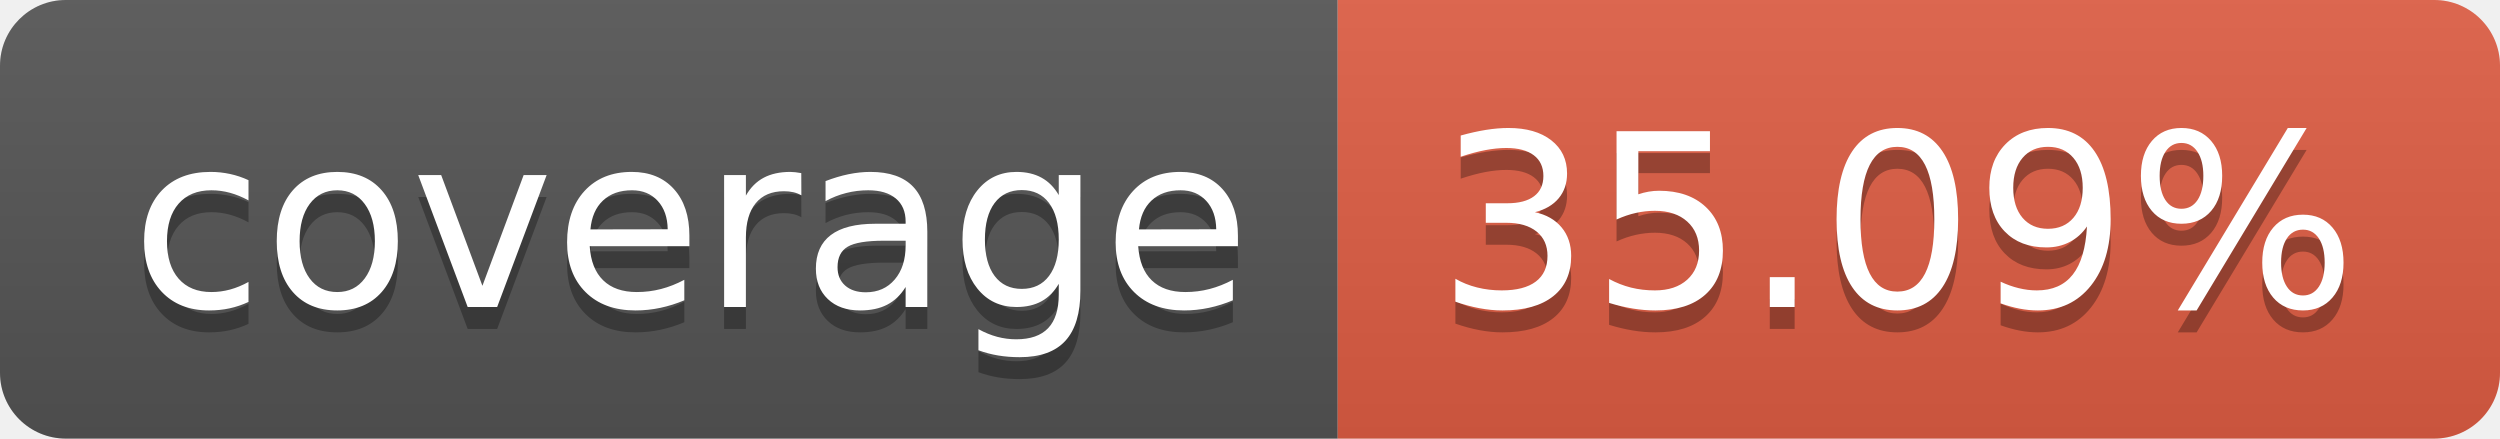
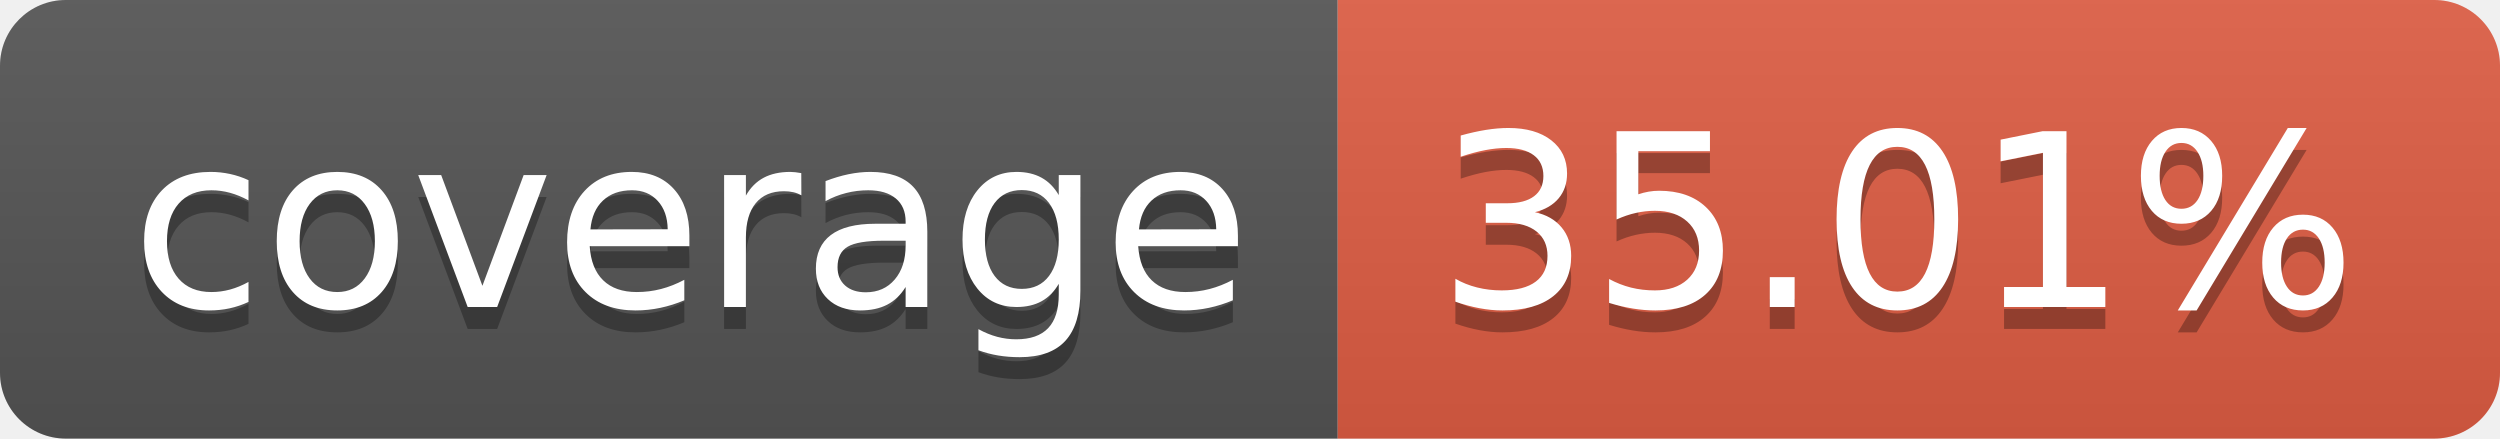
- <svg xmlns="http://www.w3.org/2000/svg" width="114" height="20" role="img" aria-label="coverage: 35.09%">
+ <svg xmlns="http://www.w3.org/2000/svg" width="114" height="20" role="img" aria-label="coverage: 35.01%">
  <linearGradient id="s" x2="0" y2="100%">
    <stop offset="0" stop-color="#bbb" stop-opacity=".1" />
    <stop offset="1" stop-opacity=".1" />
  </linearGradient>
  <clipPath id="r">
    <rect width="114" height="20" rx="3" fill="#fff" />
  </clipPath>
  <g clip-path="url(#r)">
    <rect width="61" height="20" fill="#555" />
    <rect x="61" width="53" height="20" fill="#e05d44" />
    <rect width="114" height="20" fill="url(#s)" />
  </g>
  <g fill="#fff" text-anchor="middle" font-family="Verdana,Geneva,DejaVu Sans,sans-serif" text-rendering="geometricPrecision" font-size="110">
    <text aria-hidden="true" x="315" y="150" fill="#010101" fill-opacity=".3" transform="scale(.1)" textLength="510">coverage</text>
    <text x="315" y="140" transform="scale(.1)" fill="#fff" textLength="510">coverage</text>
-     <text aria-hidden="true" x="865" y="150" fill="#010101" fill-opacity=".3" transform="scale(.1)" textLength="430">35.09%</text>
-     <text x="865" y="140" transform="scale(.1)" fill="#fff" textLength="430">35.09%</text>
+     <text aria-hidden="true" x="865" y="150" fill="#010101" fill-opacity=".3" transform="scale(.1)" textLength="430">35.01%</text>
+     <text x="865" y="140" transform="scale(.1)" fill="#fff" textLength="430">35.01%</text>
  </g>
</svg>
